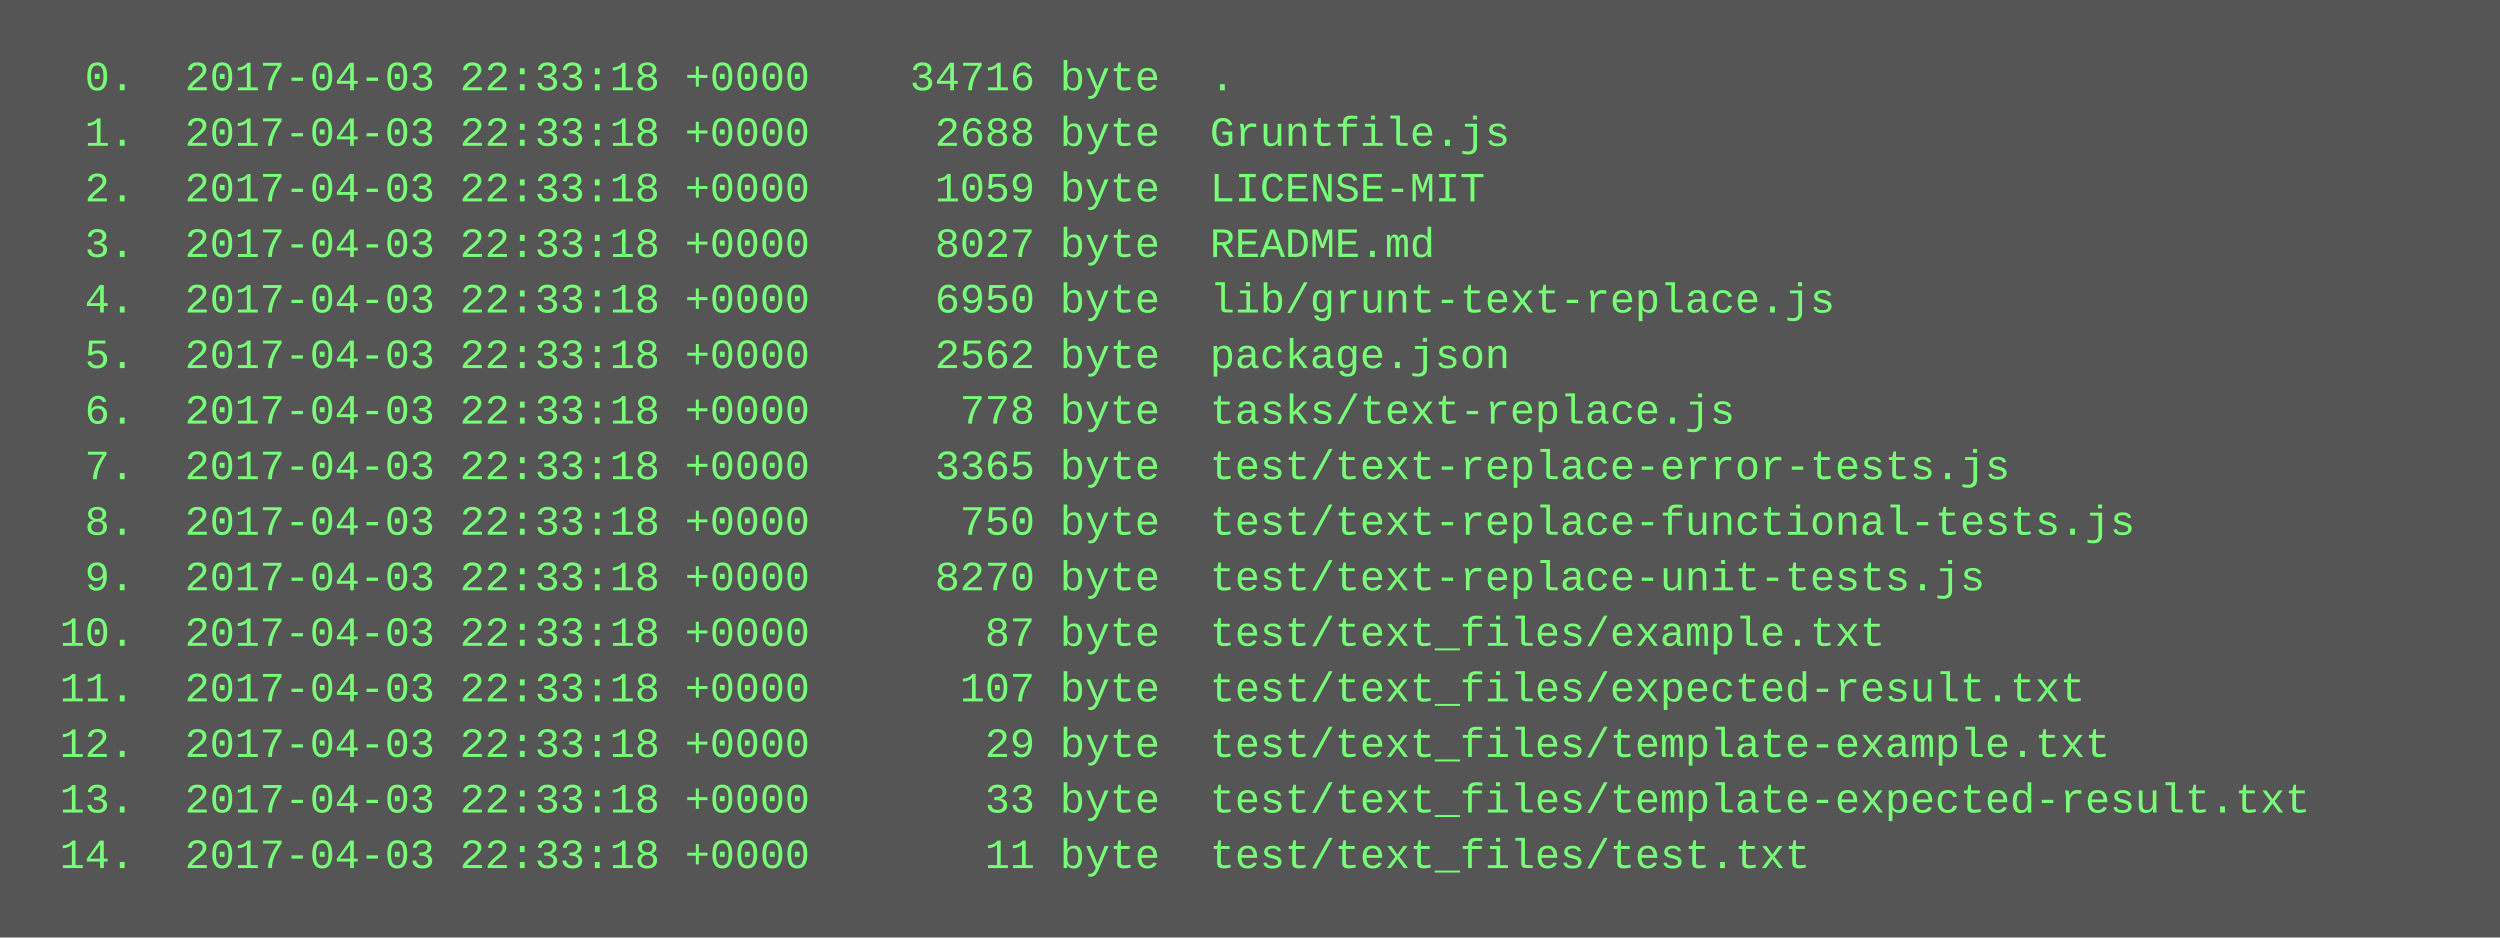
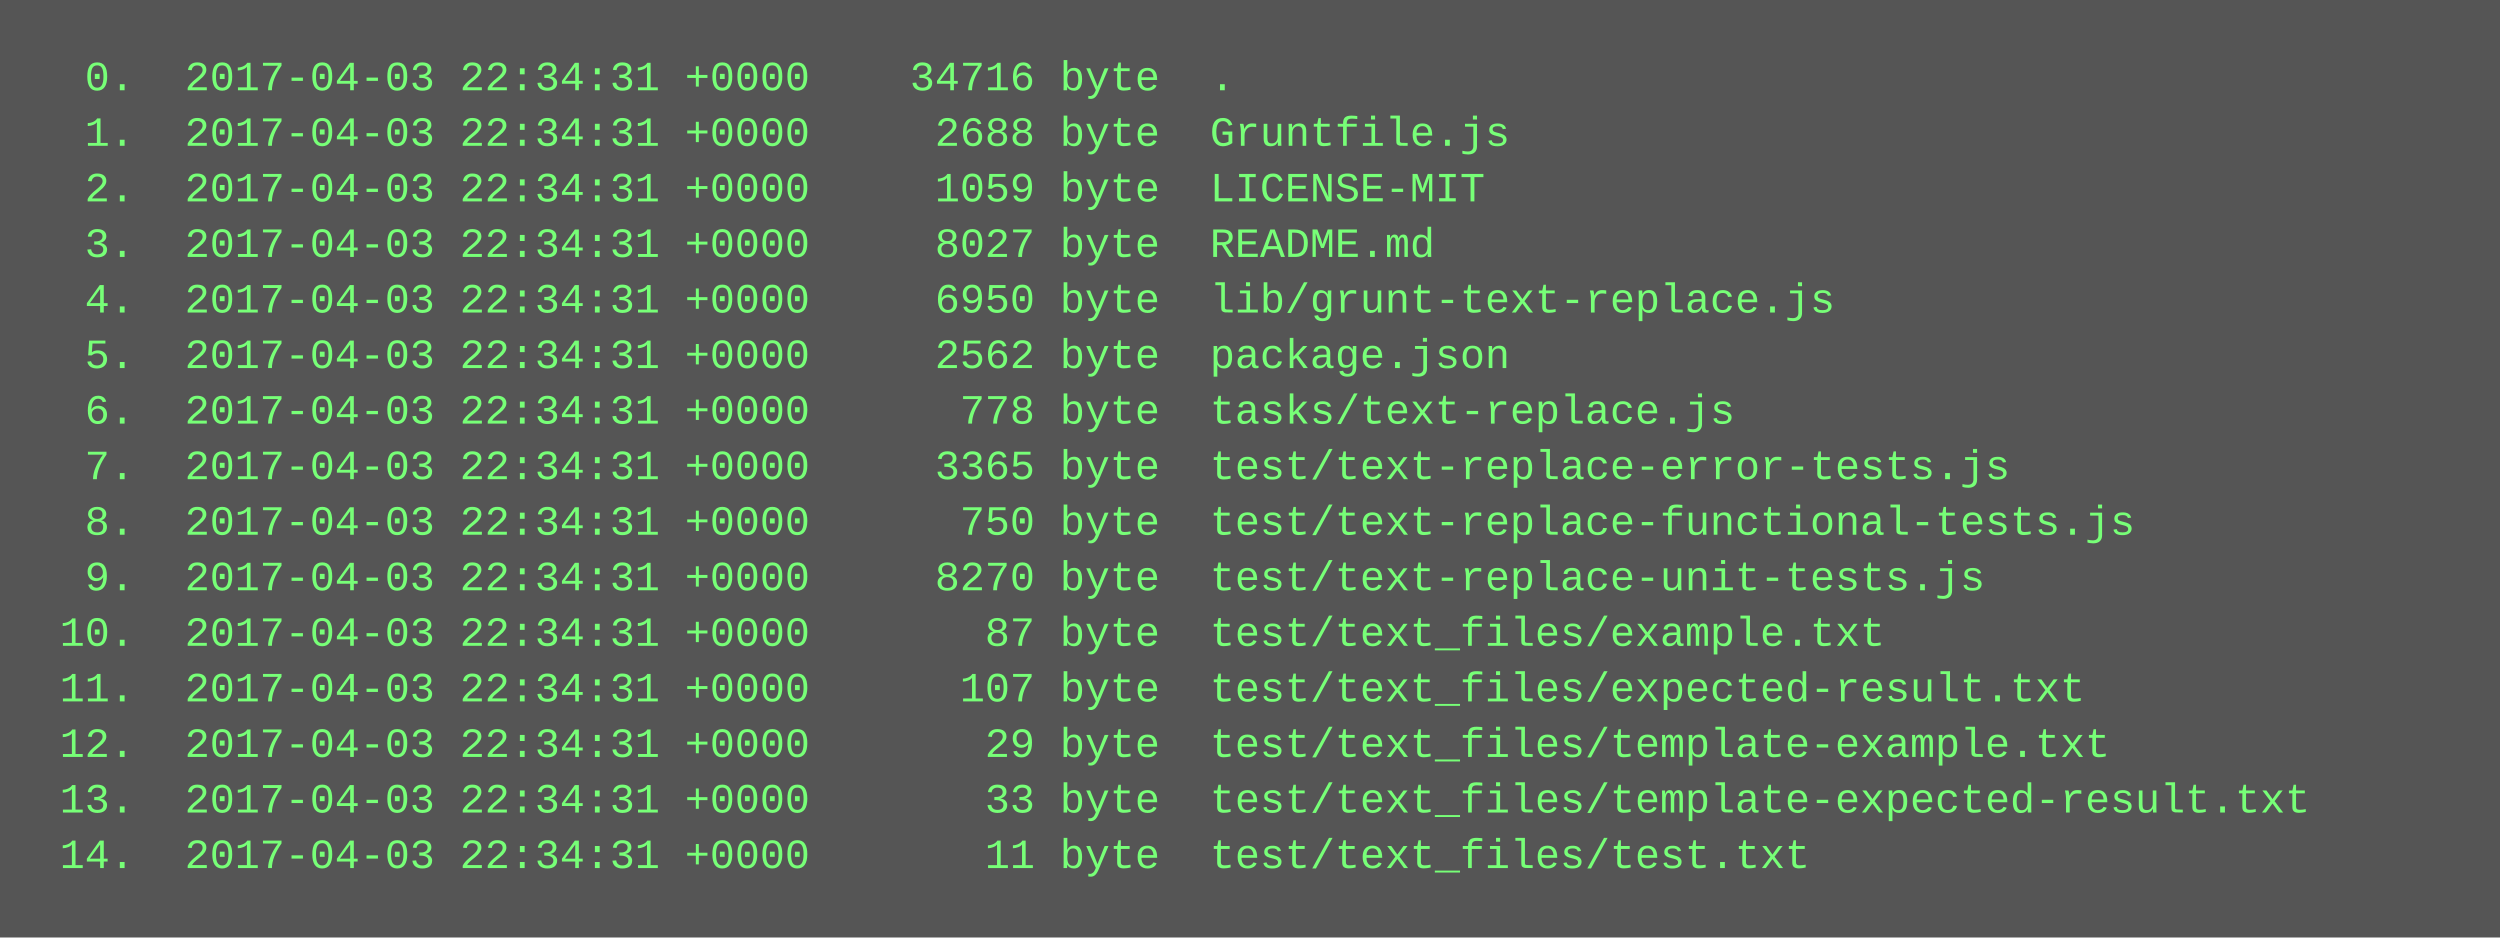
<svg xmlns="http://www.w3.org/2000/svg" height="270" width="720">
  <rect height="270" fill="#555" width="720" />
  <text fill="#7f7" font-family="Courier New" font-size="12" xml:space="preserve">
-     <tspan x="10" y="26">  0.  2017-04-03 22:33:18 +0000    34716 byte  .</tspan>
-     <tspan x="10" y="42">  1.  2017-04-03 22:33:18 +0000     2688 byte  Gruntfile.js</tspan>
-     <tspan x="10" y="58">  2.  2017-04-03 22:33:18 +0000     1059 byte  LICENSE-MIT</tspan>
-     <tspan x="10" y="74">  3.  2017-04-03 22:33:18 +0000     8027 byte  README.md</tspan>
-     <tspan x="10" y="90">  4.  2017-04-03 22:33:18 +0000     6950 byte  lib/grunt-text-replace.js</tspan>
-     <tspan x="10" y="106">  5.  2017-04-03 22:33:18 +0000     2562 byte  package.json</tspan>
-     <tspan x="10" y="122">  6.  2017-04-03 22:33:18 +0000      778 byte  tasks/text-replace.js</tspan>
-     <tspan x="10" y="138">  7.  2017-04-03 22:33:18 +0000     3365 byte  test/text-replace-error-tests.js</tspan>
-     <tspan x="10" y="154">  8.  2017-04-03 22:33:18 +0000      750 byte  test/text-replace-functional-tests.js</tspan>
-     <tspan x="10" y="170">  9.  2017-04-03 22:33:18 +0000     8270 byte  test/text-replace-unit-tests.js</tspan>
-     <tspan x="10" y="186"> 10.  2017-04-03 22:33:18 +0000       87 byte  test/text_files/example.txt</tspan>
-     <tspan x="10" y="202"> 11.  2017-04-03 22:33:18 +0000      107 byte  test/text_files/expected-result.txt</tspan>
-     <tspan x="10" y="218"> 12.  2017-04-03 22:33:18 +0000       29 byte  test/text_files/template-example.txt</tspan>
-     <tspan x="10" y="234"> 13.  2017-04-03 22:33:18 +0000       33 byte  test/text_files/template-expected-result.txt</tspan>
-     <tspan x="10" y="250"> 14.  2017-04-03 22:33:18 +0000       11 byte  test/text_files/test.txt</tspan>
+     <tspan x="10" y="26">  0.  2017-04-03 22:34:31 +0000    34716 byte  .</tspan>
+     <tspan x="10" y="42">  1.  2017-04-03 22:34:31 +0000     2688 byte  Gruntfile.js</tspan>
+     <tspan x="10" y="58">  2.  2017-04-03 22:34:31 +0000     1059 byte  LICENSE-MIT</tspan>
+     <tspan x="10" y="74">  3.  2017-04-03 22:34:31 +0000     8027 byte  README.md</tspan>
+     <tspan x="10" y="90">  4.  2017-04-03 22:34:31 +0000     6950 byte  lib/grunt-text-replace.js</tspan>
+     <tspan x="10" y="106">  5.  2017-04-03 22:34:31 +0000     2562 byte  package.json</tspan>
+     <tspan x="10" y="122">  6.  2017-04-03 22:34:31 +0000      778 byte  tasks/text-replace.js</tspan>
+     <tspan x="10" y="138">  7.  2017-04-03 22:34:31 +0000     3365 byte  test/text-replace-error-tests.js</tspan>
+     <tspan x="10" y="154">  8.  2017-04-03 22:34:31 +0000      750 byte  test/text-replace-functional-tests.js</tspan>
+     <tspan x="10" y="170">  9.  2017-04-03 22:34:31 +0000     8270 byte  test/text-replace-unit-tests.js</tspan>
+     <tspan x="10" y="186"> 10.  2017-04-03 22:34:31 +0000       87 byte  test/text_files/example.txt</tspan>
+     <tspan x="10" y="202"> 11.  2017-04-03 22:34:31 +0000      107 byte  test/text_files/expected-result.txt</tspan>
+     <tspan x="10" y="218"> 12.  2017-04-03 22:34:31 +0000       29 byte  test/text_files/template-example.txt</tspan>
+     <tspan x="10" y="234"> 13.  2017-04-03 22:34:31 +0000       33 byte  test/text_files/template-expected-result.txt</tspan>
+     <tspan x="10" y="250"> 14.  2017-04-03 22:34:31 +0000       11 byte  test/text_files/test.txt</tspan>
  </text>
</svg>
